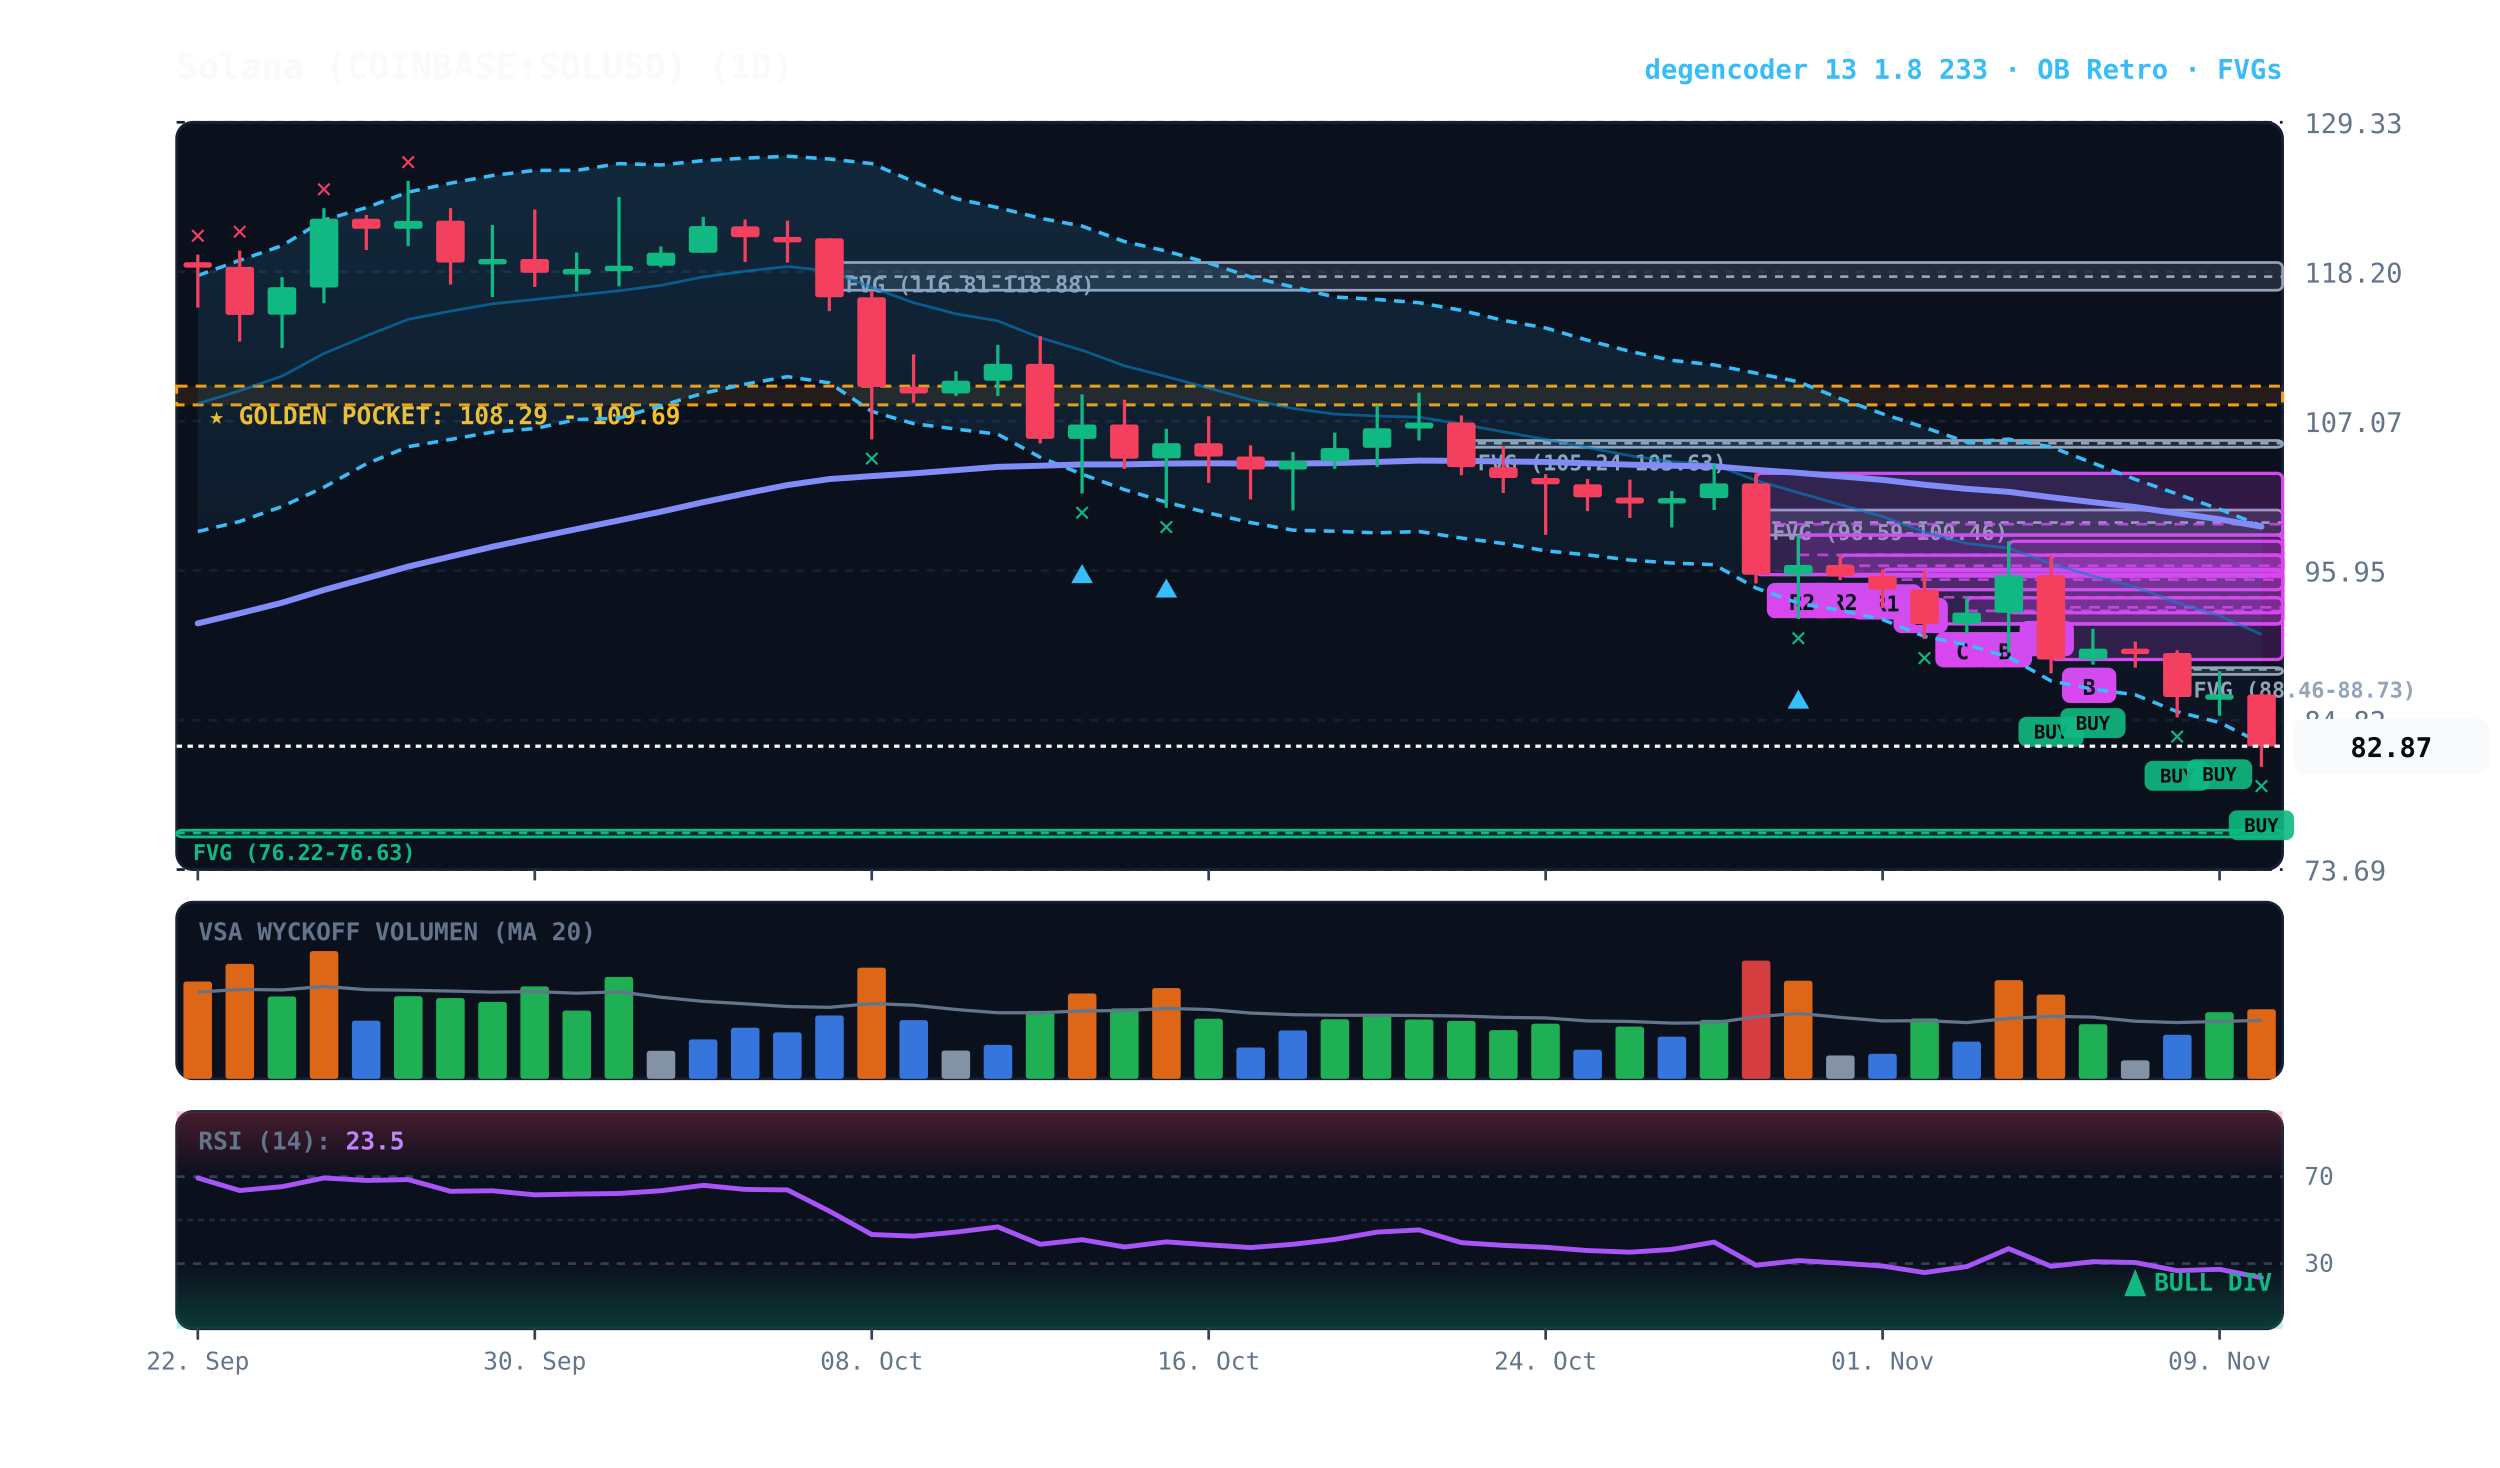
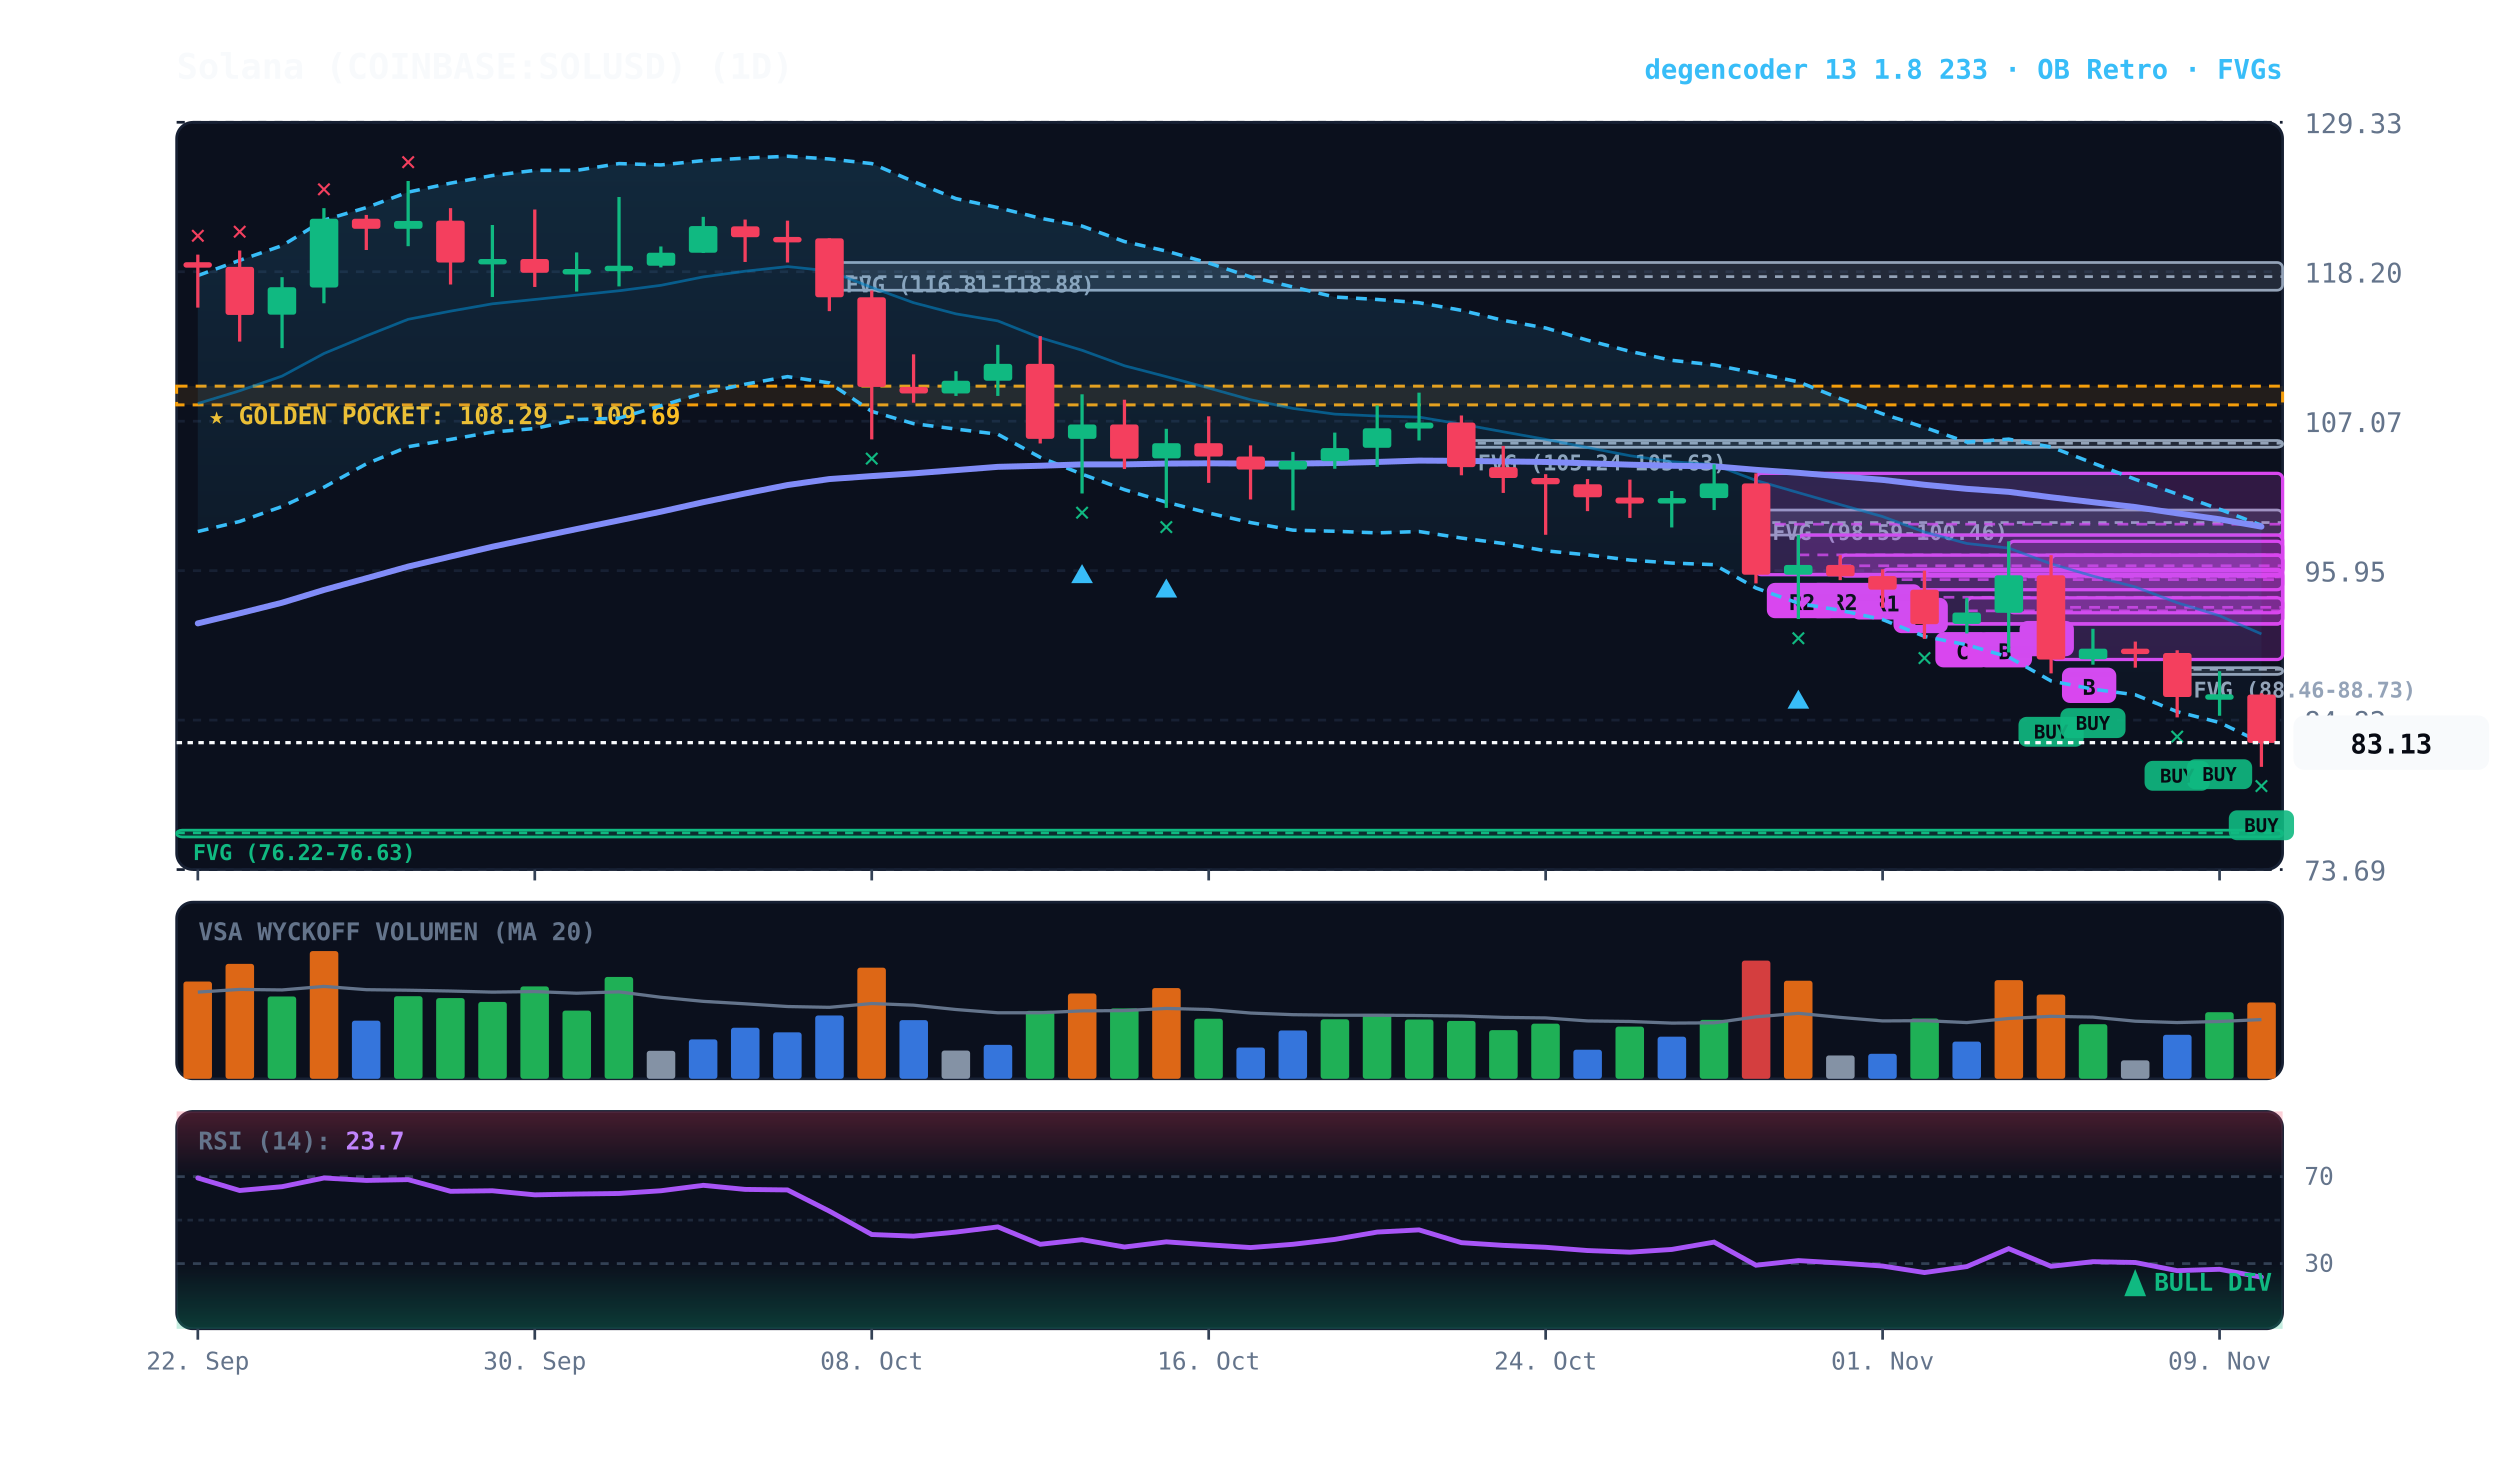
<svg xmlns="http://www.w3.org/2000/svg" viewBox="0 0 920 540" width="100%" height="100%" style="background:#070a13; font-family:'JetBrains Mono', monospace;">
  <defs>
    <linearGradient id="cloud-grad" x1="0%" y1="0%" x2="0%" y2="100%">
      <stop offset="0%" stop-color="#38bdf8" stop-opacity="0.14" />
      <stop offset="100%" stop-color="#38bdf8" stop-opacity="0.02" />
    </linearGradient>
    <linearGradient id="rsi-overbought" x1="0%" y1="0%" x2="0%" y2="100%">
      <stop offset="0%" stop-color="#f43f5e" stop-opacity="0.25" />
      <stop offset="100%" stop-color="#f43f5e" stop-opacity="0.0" />
    </linearGradient>
    <linearGradient id="rsi-oversold" x1="0%" y1="0%" x2="0%" y2="100%">
      <stop offset="0%" stop-color="#10b981" stop-opacity="0.0" />
      <stop offset="100%" stop-color="#10b981" stop-opacity="0.25" />
    </linearGradient>
  </defs>
  <rect x="65" y="45" width="775" height="275" fill="#0b101d" rx="6" stroke="#172033" stroke-width="1" />
  <rect x="65" y="332" width="775" height="65" fill="#0b101d" rx="6" stroke="#172033" stroke-width="1" />
  <rect x="65" y="409" width="775" height="80" fill="#0b101d" rx="6" stroke="#172033" stroke-width="1" />
  <line x1="65" y1="320.0" x2="840" y2="320.0" stroke="#172033" stroke-dasharray="3,3" stroke-width="1" />
  <text x="848" y="324.0" fill="#64748b" font-size="10" text-anchor="start">73.69</text>
  <line x1="65" y1="265.0" x2="840" y2="265.0" stroke="#172033" stroke-dasharray="3,3" stroke-width="1" />
  <text x="848" y="269.0" fill="#64748b" font-size="10" text-anchor="start">84.82</text>
  <line x1="65" y1="210.0" x2="840" y2="210.0" stroke="#172033" stroke-dasharray="3,3" stroke-width="1" />
  <text x="848" y="214.0" fill="#64748b" font-size="10" text-anchor="start">95.95</text>
  <line x1="65" y1="155.0" x2="840" y2="155.0" stroke="#172033" stroke-dasharray="3,3" stroke-width="1" />
  <text x="848" y="159.0" fill="#64748b" font-size="10" text-anchor="start">107.07</text>
  <line x1="65" y1="100.0" x2="840" y2="100.0" stroke="#172033" stroke-dasharray="3,3" stroke-width="1" />
  <text x="848" y="104.0" fill="#64748b" font-size="10" text-anchor="start">118.20</text>
  <line x1="65" y1="45.0" x2="840" y2="45.0" stroke="#172033" stroke-dasharray="3,3" stroke-width="1" />
  <text x="848" y="49.0" fill="#64748b" font-size="10" text-anchor="start">129.33</text>
  <rect x="65" y="142.1" width="775" height="6.9" fill="rgba(245, 158, 11, 0.10)" stroke="#f59e0b" stroke-dasharray="4,3" stroke-width="1.1" />
  <text x="77" y="156.1" fill="#fbbf24" font-size="9" font-weight="bold">★ GOLDEN POCKET: 108.29 - 109.69</text>
  <rect x="801.2" y="245.7" width="38.8" height="2.5" fill="rgba(148, 163, 184, 0.18)" stroke="#94a3b8" stroke-width="1" rx="2" />
  <line x1="801.2" y1="246.3" x2="840" y2="246.3" stroke="#94a3b8" stroke-dasharray="3,3" stroke-width="1" />
  <text x="807.2" y="256.7" fill="#94a3b8" font-size="8" font-weight="bold">FVG (88.46-88.73)</text>
  <rect x="646.2" y="187.7" width="193.8" height="9.2" fill="rgba(148, 163, 184, 0.18)" stroke="#94a3b8" stroke-width="1" rx="2" />
  <line x1="646.2" y1="192.3" x2="840" y2="192.3" stroke="#94a3b8" stroke-dasharray="3,3" stroke-width="1" />
  <text x="652.2" y="198.7" fill="#94a3b8" font-size="8" font-weight="bold">FVG (98.59-100.46)</text>
  <rect x="537.8" y="162.1" width="302.2" height="2.5" fill="rgba(148, 163, 184, 0.18)" stroke="#94a3b8" stroke-width="1" rx="2" />
  <line x1="537.8" y1="163.1" x2="840" y2="163.1" stroke="#94a3b8" stroke-dasharray="3,3" stroke-width="1" />
  <text x="543.8" y="173.1" fill="#94a3b8" font-size="8" font-weight="bold">FVG (105.24-105.63)</text>
  <rect x="305.2" y="96.6" width="534.8" height="10.2" fill="rgba(148, 163, 184, 0.18)" stroke="#94a3b8" stroke-width="1" rx="2" />
  <line x1="305.2" y1="101.8" x2="840" y2="101.8" stroke="#94a3b8" stroke-dasharray="3,3" stroke-width="1" />
  <text x="311.2" y="107.6" fill="#94a3b8" font-size="8" font-weight="bold">FVG (116.81-118.88)</text>
  <rect x="65.0" y="305.5" width="775.0" height="2.5" fill="rgba(16, 185, 129, 0.18)" stroke="#10b981" stroke-width="1" rx="2" />
  <line x1="65.0" y1="306.5" x2="840" y2="306.5" stroke="#10b981" stroke-dasharray="3,3" stroke-width="1" />
  <text x="71.0" y="316.5" fill="#10b981" font-size="8" font-weight="bold">FVG (76.22-76.63)</text>
  <rect x="754.8" y="204.3" width="85.2" height="38.4" fill="rgba(217, 70, 239, 0.18)" stroke="#d946ef" stroke-width="1.2" rx="2" />
  <line x1="754.8" y1="223.5" x2="840" y2="223.5" stroke="#d946ef" stroke-dasharray="4,3" stroke-width="1.0" opacity="0.8" />
  <rect x="758.8" y="245.7" width="20" height="13" fill="#d946ef" rx="3" />
  <text x="768.8" y="255.7" fill="#070a13" font-size="8" font-weight="bold" text-anchor="middle">B</text>
  <rect x="739.2" y="199.2" width="100.8" height="26.3" fill="rgba(217, 70, 239, 0.18)" stroke="#d946ef" stroke-width="1.2" rx="2" />
  <line x1="739.2" y1="212.3" x2="840" y2="212.3" stroke="#d946ef" stroke-dasharray="4,3" stroke-width="1.0" opacity="0.8" />
  <rect x="743.2" y="228.5" width="20" height="13" fill="#d946ef" rx="3" />
  <text x="753.2" y="238.5" fill="#070a13" font-size="8" font-weight="bold" text-anchor="middle">A</text>
  <rect x="723.8" y="220.0" width="116.2" height="9.6" fill="rgba(217, 70, 239, 0.18)" stroke="#d946ef" stroke-width="1.2" rx="2" />
  <line x1="723.8" y1="224.8" x2="840" y2="224.8" stroke="#d946ef" stroke-dasharray="4,3" stroke-width="1.0" opacity="0.8" />
  <rect x="727.8" y="232.6" width="20" height="13" fill="#d946ef" rx="3" />
  <text x="737.8" y="242.6" fill="#070a13" font-size="8" font-weight="bold" text-anchor="middle">B</text>
  <rect x="708.2" y="210.0" width="131.8" height="19.6" fill="rgba(217, 70, 239, 0.18)" stroke="#d946ef" stroke-width="1.2" rx="2" />
  <line x1="708.2" y1="219.8" x2="840" y2="219.8" stroke="#d946ef" stroke-dasharray="4,3" stroke-width="1.0" opacity="0.8" />
  <rect x="712.2" y="232.6" width="20" height="13" fill="#d946ef" rx="3" />
  <text x="722.2" y="242.6" fill="#070a13" font-size="8" font-weight="bold" text-anchor="middle">C</text>
  <rect x="692.8" y="209.5" width="147.2" height="7.5" fill="rgba(217, 70, 239, 0.18)" stroke="#d946ef" stroke-width="1.2" rx="2" />
  <line x1="692.8" y1="213.3" x2="840" y2="213.3" stroke="#d946ef" stroke-dasharray="4,3" stroke-width="1.0" opacity="0.8" />
  <rect x="696.8" y="220.0" width="20" height="13" fill="#d946ef" rx="3" />
  <text x="706.8" y="230.0" fill="#070a13" font-size="8" font-weight="bold" text-anchor="middle">B</text>
  <rect x="677.2" y="204.3" width="162.8" height="7.7" fill="rgba(217, 70, 239, 0.18)" stroke="#d946ef" stroke-width="1.2" rx="2" />
  <line x1="677.2" y1="208.2" x2="840" y2="208.2" stroke="#d946ef" stroke-dasharray="4,3" stroke-width="1.0" opacity="0.8" />
  <rect x="681.2" y="215.0" width="26" height="13" fill="#d946ef" rx="3" />
  <text x="694.2" y="225.0" fill="#070a13" font-size="8" font-weight="bold" text-anchor="middle">R1</text>
  <rect x="661.8" y="196.9" width="178.2" height="14.5" fill="rgba(217, 70, 239, 0.18)" stroke="#d946ef" stroke-width="1.2" rx="2" />
  <line x1="661.8" y1="204.2" x2="840" y2="204.2" stroke="#d946ef" stroke-dasharray="4,3" stroke-width="1.0" opacity="0.8" />
  <rect x="665.8" y="214.5" width="26" height="13" fill="#d946ef" rx="3" />
  <text x="678.8" y="224.5" fill="#070a13" font-size="8" font-weight="bold" text-anchor="middle">R2</text>
  <rect x="646.2" y="174.2" width="193.8" height="37.3" fill="rgba(217, 70, 239, 0.18)" stroke="#d946ef" stroke-width="1.2" rx="2" />
  <line x1="646.2" y1="192.9" x2="840" y2="192.9" stroke="#d946ef" stroke-dasharray="4,3" stroke-width="1.0" opacity="0.8" />
  <rect x="650.2" y="214.5" width="26" height="13" fill="#d946ef" rx="3" />
  <text x="663.2" y="224.5" fill="#070a13" font-size="8" font-weight="bold" text-anchor="middle">R2</text>
-   <polygon points="72.8,101.4 88.2,95.8 103.8,90.4 119.2,81.0 134.8,76.4 150.2,70.7 165.8,67.4 181.2,64.6 196.8,62.7 212.2,62.7 227.8,60.2 243.2,60.7 258.8,59.1 274.2,58.2 289.8,57.5 305.2,58.5 320.8,60.2 336.2,66.8 351.8,73.1 367.2,76.4 382.8,80.3 398.2,83.2 413.8,88.9 429.2,92.4 444.8,96.8 460.2,101.9 475.8,105.6 491.2,109.3 506.8,110.2 522.2,111.4 537.8,114.2 553.2,117.9 568.8,120.7 584.2,125.2 599.8,129.3 615.2,132.6 630.8,134.3 646.2,137.3 661.8,140.5 677.2,146.7 692.8,152.3 708.2,157.3 723.8,162.7 739.2,161.6 754.8,164.5 770.2,170.4 785.8,176.4 801.2,181.8 816.8,187.4 832.2,193.5 832.2,273.5 816.8,265.9 801.2,261.9 785.8,255.7 770.2,253.6 754.8,250.6 739.2,241.8 723.8,237.3 708.2,234.2 692.8,228.0 677.2,224.6 661.8,222.0 646.2,216.4 630.8,207.8 615.2,207.2 599.8,206.1 584.2,204.2 568.8,202.7 553.2,200.0 537.8,198.0 522.2,195.6 506.8,196.1 491.2,195.5 475.8,195.1 460.2,192.3 444.8,188.8 429.2,184.8 413.8,180.2 398.2,174.5 382.8,168.3 367.2,159.8 351.8,157.9 336.2,155.9 320.8,151.4 305.2,140.9 289.8,138.6 274.2,141.4 258.8,144.7 243.2,149.3 227.8,153.9 212.2,154.4 196.8,157.7 181.2,159.0 165.8,161.7 150.2,164.4 134.8,170.7 119.2,179.3 103.8,186.4 88.2,191.9 72.8,195.6" fill="url(#cloud-grad)" />
-   <polyline points="72.8,101.4 88.2,95.8 103.8,90.4 119.2,81.0 134.8,76.4 150.2,70.7 165.8,67.4 181.2,64.6 196.8,62.7 212.2,62.7 227.8,60.2 243.2,60.7 258.8,59.1 274.2,58.2 289.8,57.5 305.2,58.5 320.8,60.2 336.2,66.8 351.8,73.1 367.2,76.4 382.8,80.3 398.2,83.2 413.8,88.9 429.2,92.4 444.8,96.8 460.2,101.9 475.8,105.6 491.2,109.3 506.8,110.2 522.2,111.4 537.8,114.2 553.2,117.9 568.8,120.7 584.2,125.2 599.8,129.3 615.2,132.6 630.8,134.3 646.2,137.3 661.8,140.5 677.2,146.7 692.8,152.3 708.2,157.3 723.8,162.7 739.2,161.6 754.8,164.5 770.2,170.4 785.8,176.4 801.2,181.8 816.8,187.4 832.2,193.5" fill="none" stroke="#38bdf8" stroke-width="1.3" stroke-dasharray="4,3" />
-   <polyline points="72.8,195.6 88.2,191.9 103.8,186.4 119.2,179.3 134.8,170.7 150.2,164.4 165.8,161.7 181.2,159.0 196.8,157.7 212.2,154.4 227.8,153.9 243.2,149.3 258.8,144.7 274.2,141.4 289.8,138.6 305.2,140.9 320.8,151.4 336.2,155.9 351.8,157.9 367.2,159.8 382.8,168.3 398.2,174.5 413.8,180.2 429.2,184.8 444.8,188.8 460.2,192.3 475.8,195.1 491.2,195.5 506.8,196.1 522.2,195.6 537.8,198.0 553.2,200.0 568.8,202.7 584.2,204.2 599.8,206.1 615.2,207.2 630.8,207.8 646.2,216.4 661.8,222.0 677.2,224.6 692.8,228.0 708.2,234.2 723.8,237.3 739.2,241.8 754.8,250.6 770.2,253.6 785.8,255.7 801.2,261.9 816.8,265.9 832.2,273.5" fill="none" stroke="#38bdf8" stroke-width="1.3" stroke-dasharray="4,3" />
-   <polyline points="72.8,148.5 88.2,143.8 103.8,138.4 119.2,130.1 134.8,123.6 150.2,117.5 165.8,114.5 181.2,111.8 196.8,110.2 212.2,108.6 227.8,107.0 243.2,105.0 258.8,101.9 274.2,99.8 289.8,98.1 305.2,99.7 320.8,105.8 336.2,111.4 351.8,115.5 367.2,118.1 382.8,124.3 398.2,128.9 413.8,134.6 429.2,138.6 444.8,142.8 460.2,147.1 475.8,150.3 491.2,152.4 506.8,153.1 522.2,153.5 537.8,156.1 553.2,158.9 568.8,161.7 584.2,164.7 599.8,167.7 615.2,169.9 630.8,171.0 646.2,176.8 661.8,181.3 677.2,185.7 692.8,190.1 708.2,195.8 723.8,200.0 739.2,201.7 754.8,207.5 770.2,212.0 785.8,216.0 801.2,221.8 816.8,226.6 832.2,233.5" fill="none" stroke="#0284c7" stroke-width="1.0" stroke-opacity="0.6" />
+   <polygon points="72.8,101.4 88.2,95.8 103.8,90.4 119.2,81.0 134.8,76.4 150.2,70.7 165.8,67.4 181.2,64.6 196.8,62.7 212.2,62.7 227.8,60.2 243.2,60.7 258.8,59.1 274.2,58.2 289.8,57.5 305.2,58.5 320.8,60.2 336.2,66.8 351.8,73.1 367.2,76.4 382.8,80.3 398.2,83.2 413.8,88.9 429.2,92.4 444.8,96.8 460.2,101.9 475.8,105.6 491.2,109.3 506.8,110.2 522.2,111.4 537.8,114.2 553.2,117.9 568.8,120.7 584.2,125.2 599.8,129.3 615.2,132.6 630.8,134.3 646.2,137.3 661.8,140.5 677.2,146.7 692.8,152.3 708.2,157.3 723.8,162.7 739.2,161.6 754.8,164.5 770.2,170.4 785.8,176.4 801.2,181.8 816.8,187.4 832.2,193.3 832.2,273.3 816.8,265.9 801.2,261.9 785.8,255.7 770.2,253.6 754.8,250.6 739.2,241.8 723.8,237.3 708.2,234.2 692.8,228.0 677.2,224.6 661.8,222.0 646.2,216.4 630.8,207.8 615.2,207.2 599.8,206.1 584.2,204.2 568.8,202.7 553.2,200.0 537.8,198.0 522.2,195.6 506.8,196.1 491.2,195.5 475.8,195.1 460.2,192.3 444.8,188.8 429.2,184.8 413.8,180.2 398.2,174.5 382.8,168.3 367.2,159.8 351.8,157.9 336.2,155.9 320.8,151.4 305.2,140.9 289.8,138.6 274.2,141.4 258.8,144.7 243.2,149.3 227.8,153.9 212.2,154.4 196.8,157.7 181.2,159.0 165.8,161.7 150.2,164.4 134.8,170.7 119.2,179.3 103.8,186.4 88.2,191.9 72.8,195.6" fill="url(#cloud-grad)" />
+   <polyline points="72.8,101.4 88.2,95.8 103.8,90.4 119.2,81.0 134.8,76.4 150.2,70.7 165.8,67.4 181.2,64.6 196.8,62.7 212.2,62.7 227.8,60.2 243.2,60.7 258.8,59.1 274.2,58.2 289.8,57.5 305.2,58.5 320.8,60.2 336.2,66.8 351.8,73.1 367.2,76.4 382.8,80.3 398.2,83.2 413.8,88.9 429.2,92.4 444.8,96.8 460.2,101.9 475.8,105.6 491.2,109.3 506.8,110.2 522.2,111.4 537.8,114.2 553.2,117.9 568.8,120.7 584.2,125.2 599.8,129.3 615.2,132.6 630.8,134.3 646.2,137.3 661.8,140.5 677.2,146.7 692.8,152.3 708.2,157.3 723.8,162.7 739.2,161.6 754.8,164.5 770.2,170.4 785.8,176.4 801.2,181.8 816.8,187.4 832.2,193.3" fill="none" stroke="#38bdf8" stroke-width="1.3" stroke-dasharray="4,3" />
+   <polyline points="72.8,195.6 88.2,191.9 103.8,186.4 119.2,179.3 134.8,170.7 150.2,164.4 165.8,161.7 181.2,159.0 196.8,157.7 212.2,154.4 227.8,153.9 243.2,149.3 258.8,144.7 274.2,141.4 289.8,138.6 305.2,140.9 320.8,151.4 336.2,155.9 351.8,157.9 367.2,159.8 382.8,168.3 398.2,174.5 413.8,180.2 429.2,184.8 444.8,188.8 460.2,192.3 475.8,195.1 491.2,195.5 506.8,196.1 522.2,195.6 537.8,198.0 553.2,200.0 568.8,202.7 584.2,204.2 599.8,206.1 615.2,207.2 630.8,207.8 646.2,216.4 661.8,222.0 677.2,224.6 692.8,228.0 708.2,234.2 723.8,237.3 739.2,241.8 754.8,250.6 770.2,253.6 785.8,255.7 801.2,261.9 816.8,265.9 832.2,273.3" fill="none" stroke="#38bdf8" stroke-width="1.3" stroke-dasharray="4,3" />
+   <polyline points="72.8,148.5 88.2,143.8 103.8,138.4 119.2,130.1 134.8,123.6 150.2,117.5 165.8,114.5 181.2,111.8 196.8,110.2 212.2,108.6 227.8,107.0 243.2,105.0 258.8,101.9 274.2,99.8 289.8,98.1 305.2,99.7 320.8,105.8 336.2,111.4 351.8,115.5 367.2,118.1 382.8,124.3 398.2,128.9 413.8,134.6 429.2,138.6 444.8,142.8 460.2,147.1 475.8,150.3 491.2,152.4 506.8,153.1 522.2,153.5 537.8,156.1 553.2,158.9 568.8,161.7 584.2,164.7 599.8,167.7 615.2,169.9 630.8,171.0 646.2,176.8 661.8,181.3 677.2,185.7 692.8,190.1 708.2,195.8 723.8,200.0 739.2,201.7 754.8,207.5 770.2,212.0 785.8,216.0 801.2,221.8 816.8,226.6 832.2,233.3" fill="none" stroke="#0284c7" stroke-width="1.0" stroke-opacity="0.6" />
  <polyline points="72.8,229.4 88.2,225.7 103.8,221.8 119.2,217.1 134.8,212.8 150.2,208.5 165.8,204.8 181.2,201.2 196.8,197.9 212.2,194.7 227.8,191.5 243.2,188.3 258.8,184.8 274.2,181.6 289.8,178.5 305.2,176.3 320.8,175.2 336.2,174.2 351.8,173.0 367.2,171.8 382.8,171.4 398.2,170.9 413.8,170.9 429.2,170.6 444.8,170.5 460.2,170.6 475.8,170.6 491.2,170.4 506.8,170.0 522.2,169.5 537.8,169.6 553.2,169.8 568.8,170.0 584.2,170.5 599.8,171.0 615.2,171.4 630.8,171.6 646.2,172.9 661.8,174.0 677.2,175.3 692.8,176.6 708.2,178.4 723.8,179.9 739.2,181.0 754.8,183.0 770.2,184.8 785.8,186.6 801.2,188.9 816.8,191.1 832.2,193.8" fill="none" stroke="#818cf8" stroke-width="2.2" stroke-linecap="round" />
  <line x1="72.8" y1="93.7" x2="72.8" y2="113.2" stroke="#f43f5e" stroke-width="1.2" />
  <rect x="67.5" y="96.5" width="10.5" height="2.0" fill="#f43f5e" rx="1" />
  <text x="72.8" y="89.7" fill="#f43f5e" font-size="10" font-weight="bold" text-anchor="middle">✕</text>
  <line x1="88.2" y1="92.2" x2="88.2" y2="125.7" stroke="#f43f5e" stroke-width="1.2" />
  <rect x="83.0" y="98.2" width="10.5" height="17.7" fill="#f43f5e" rx="1" />
  <text x="88.2" y="88.2" fill="#f43f5e" font-size="10" font-weight="bold" text-anchor="middle">✕</text>
  <line x1="103.8" y1="102.0" x2="103.8" y2="128.1" stroke="#10b981" stroke-width="1.2" />
  <rect x="98.5" y="105.7" width="10.5" height="10.1" fill="#10b981" rx="1" />
  <line x1="119.2" y1="76.6" x2="119.2" y2="111.6" stroke="#10b981" stroke-width="1.2" />
  <rect x="114.0" y="80.5" width="10.5" height="25.3" fill="#10b981" rx="1" />
  <text x="119.2" y="72.6" fill="#f43f5e" font-size="10" font-weight="bold" text-anchor="middle">✕</text>
  <line x1="134.8" y1="79.1" x2="134.8" y2="92.0" stroke="#f43f5e" stroke-width="1.2" />
  <rect x="129.5" y="80.5" width="10.5" height="3.7" fill="#f43f5e" rx="1" />
  <line x1="150.2" y1="66.6" x2="150.2" y2="90.6" stroke="#10b981" stroke-width="1.2" />
  <rect x="145.0" y="81.3" width="10.5" height="2.9" fill="#10b981" rx="1" />
  <text x="150.2" y="62.6" fill="#f43f5e" font-size="10" font-weight="bold" text-anchor="middle">✕</text>
  <line x1="165.8" y1="76.6" x2="165.8" y2="104.7" stroke="#f43f5e" stroke-width="1.2" />
  <rect x="160.5" y="81.2" width="10.5" height="15.4" fill="#f43f5e" rx="1" />
  <line x1="181.2" y1="82.8" x2="181.2" y2="109.3" stroke="#10b981" stroke-width="1.2" />
  <rect x="176.0" y="95.3" width="10.5" height="2.0" fill="#10b981" rx="1" />
  <line x1="196.8" y1="77.1" x2="196.8" y2="105.6" stroke="#f43f5e" stroke-width="1.2" />
  <rect x="191.5" y="95.3" width="10.5" height="5.1" fill="#f43f5e" rx="1" />
  <line x1="212.2" y1="92.9" x2="212.2" y2="107.3" stroke="#10b981" stroke-width="1.2" />
  <rect x="207.0" y="99.0" width="10.5" height="2.0" fill="#10b981" rx="1" />
  <line x1="227.8" y1="72.5" x2="227.8" y2="105.4" stroke="#10b981" stroke-width="1.2" />
  <rect x="222.5" y="97.8" width="10.5" height="2.0" fill="#10b981" rx="1" />
  <line x1="243.2" y1="90.7" x2="243.2" y2="98.4" stroke="#10b981" stroke-width="1.2" />
  <rect x="238.0" y="93.0" width="10.5" height="4.8" fill="#10b981" rx="1" />
  <line x1="258.8" y1="79.8" x2="258.8" y2="93.1" stroke="#10b981" stroke-width="1.2" />
  <rect x="253.5" y="83.2" width="10.5" height="9.8" fill="#10b981" rx="1" />
  <line x1="274.2" y1="80.8" x2="274.2" y2="96.4" stroke="#f43f5e" stroke-width="1.2" />
  <rect x="269.0" y="83.3" width="10.5" height="4.0" fill="#f43f5e" rx="1" />
  <line x1="289.8" y1="81.2" x2="289.8" y2="96.6" stroke="#f43f5e" stroke-width="1.2" />
  <rect x="284.5" y="87.2" width="10.5" height="2.0" fill="#f43f5e" rx="1" />
  <line x1="305.2" y1="87.7" x2="305.2" y2="114.5" stroke="#f43f5e" stroke-width="1.2" />
  <rect x="300.0" y="87.7" width="10.5" height="21.7" fill="#f43f5e" rx="1" />
  <line x1="320.8" y1="106.9" x2="320.8" y2="161.7" stroke="#f43f5e" stroke-width="1.2" />
  <rect x="315.5" y="109.4" width="10.5" height="33.0" fill="#f43f5e" rx="1" />
  <text x="320.8" y="171.7" fill="#10b981" font-size="10" font-weight="bold" text-anchor="middle">✕</text>
  <line x1="336.2" y1="130.4" x2="336.2" y2="148.2" stroke="#f43f5e" stroke-width="1.2" />
  <rect x="331.0" y="142.4" width="10.5" height="2.4" fill="#f43f5e" rx="1" />
  <line x1="351.8" y1="136.6" x2="351.8" y2="145.7" stroke="#10b981" stroke-width="1.2" />
  <rect x="346.5" y="140.1" width="10.5" height="4.7" fill="#10b981" rx="1" />
  <line x1="367.2" y1="126.9" x2="367.2" y2="145.7" stroke="#10b981" stroke-width="1.2" />
  <rect x="362.0" y="133.9" width="10.5" height="6.2" fill="#10b981" rx="1" />
  <line x1="382.8" y1="123.7" x2="382.8" y2="163.2" stroke="#f43f5e" stroke-width="1.2" />
  <rect x="377.5" y="133.9" width="10.5" height="27.6" fill="#f43f5e" rx="1" />
  <line x1="398.2" y1="145.1" x2="398.2" y2="181.6" stroke="#10b981" stroke-width="1.2" />
  <rect x="393.0" y="156.2" width="10.5" height="5.3" fill="#10b981" rx="1" />
  <text x="398.2" y="191.6" fill="#10b981" font-size="10" font-weight="bold" text-anchor="middle">✕</text>
  <polygon points="398.2,207.6 394.2,214.6 402.2,214.6" fill="#38bdf8" />
  <line x1="413.8" y1="147.1" x2="413.8" y2="172.6" stroke="#f43f5e" stroke-width="1.2" />
  <rect x="408.5" y="156.2" width="10.5" height="12.6" fill="#f43f5e" rx="1" />
  <line x1="429.2" y1="157.8" x2="429.2" y2="186.9" stroke="#10b981" stroke-width="1.2" />
  <rect x="424.0" y="163.1" width="10.5" height="5.6" fill="#10b981" rx="1" />
  <text x="429.2" y="196.9" fill="#10b981" font-size="10" font-weight="bold" text-anchor="middle">✕</text>
  <polygon points="429.2,212.9 425.2,219.9 433.2,219.9" fill="#38bdf8" />
  <line x1="444.8" y1="153.2" x2="444.8" y2="177.7" stroke="#f43f5e" stroke-width="1.2" />
  <rect x="439.5" y="163.1" width="10.5" height="4.9" fill="#f43f5e" rx="1" />
  <line x1="460.2" y1="163.9" x2="460.2" y2="183.8" stroke="#f43f5e" stroke-width="1.2" />
  <rect x="455.0" y="168.0" width="10.5" height="4.8" fill="#f43f5e" rx="1" />
  <line x1="475.8" y1="166.3" x2="475.8" y2="187.8" stroke="#10b981" stroke-width="1.2" />
  <rect x="470.5" y="169.6" width="10.5" height="3.2" fill="#10b981" rx="1" />
  <line x1="491.2" y1="159.2" x2="491.2" y2="172.5" stroke="#10b981" stroke-width="1.2" />
  <rect x="486.0" y="164.9" width="10.5" height="4.8" fill="#10b981" rx="1" />
  <line x1="506.8" y1="149.2" x2="506.8" y2="171.8" stroke="#10b981" stroke-width="1.2" />
  <rect x="501.5" y="157.6" width="10.5" height="7.2" fill="#10b981" rx="1" />
  <line x1="522.2" y1="144.5" x2="522.2" y2="162.1" stroke="#10b981" stroke-width="1.2" />
  <rect x="517.0" y="155.5" width="10.5" height="2.2" fill="#10b981" rx="1" />
  <line x1="537.8" y1="152.9" x2="537.8" y2="174.9" stroke="#f43f5e" stroke-width="1.2" />
  <rect x="532.5" y="155.5" width="10.5" height="16.4" fill="#f43f5e" rx="1" />
  <line x1="553.2" y1="164.1" x2="553.2" y2="181.4" stroke="#f43f5e" stroke-width="1.2" />
  <rect x="548.0" y="171.9" width="10.5" height="4.0" fill="#f43f5e" rx="1" />
  <line x1="568.8" y1="174.5" x2="568.8" y2="196.8" stroke="#f43f5e" stroke-width="1.2" />
  <rect x="563.5" y="175.9" width="10.5" height="2.3" fill="#f43f5e" rx="1" />
  <line x1="584.2" y1="176.3" x2="584.2" y2="188.1" stroke="#f43f5e" stroke-width="1.2" />
  <rect x="579.0" y="178.2" width="10.5" height="4.8" fill="#f43f5e" rx="1" />
  <line x1="599.8" y1="176.5" x2="599.8" y2="190.6" stroke="#f43f5e" stroke-width="1.2" />
  <rect x="594.5" y="183.1" width="10.5" height="2.2" fill="#f43f5e" rx="1" />
  <line x1="615.2" y1="180.7" x2="615.2" y2="194.1" stroke="#10b981" stroke-width="1.2" />
  <rect x="610.0" y="183.3" width="10.5" height="2.0" fill="#10b981" rx="1" />
  <line x1="630.8" y1="170.9" x2="630.8" y2="187.7" stroke="#10b981" stroke-width="1.2" />
  <rect x="625.5" y="177.9" width="10.5" height="5.4" fill="#10b981" rx="1" />
  <line x1="646.2" y1="174.2" x2="646.2" y2="214.7" stroke="#f43f5e" stroke-width="1.2" />
  <rect x="641.0" y="177.9" width="10.5" height="33.6" fill="#f43f5e" rx="1" />
  <line x1="661.8" y1="196.9" x2="661.8" y2="227.8" stroke="#10b981" stroke-width="1.2" />
  <rect x="656.5" y="207.9" width="10.5" height="3.6" fill="#10b981" rx="1" />
  <text x="661.8" y="237.8" fill="#10b981" font-size="10" font-weight="bold" text-anchor="middle">✕</text>
  <polygon points="661.8,253.8 657.8,260.8 665.8,260.8" fill="#38bdf8" />
  <line x1="677.2" y1="204.3" x2="677.2" y2="213.5" stroke="#f43f5e" stroke-width="1.2" />
  <rect x="672.0" y="207.9" width="10.5" height="4.2" fill="#f43f5e" rx="1" />
  <line x1="692.8" y1="209.5" x2="692.8" y2="223.7" stroke="#f43f5e" stroke-width="1.2" />
  <rect x="687.5" y="212.0" width="10.5" height="5.0" fill="#f43f5e" rx="1" />
  <line x1="708.2" y1="210.0" x2="708.2" y2="235.1" stroke="#f43f5e" stroke-width="1.2" />
  <rect x="703.0" y="217.0" width="10.5" height="12.7" fill="#f43f5e" rx="1" />
  <text x="708.2" y="245.1" fill="#10b981" font-size="10" font-weight="bold" text-anchor="middle">✕</text>
  <line x1="723.8" y1="220.0" x2="723.8" y2="233.1" stroke="#10b981" stroke-width="1.2" />
  <rect x="718.5" y="225.4" width="10.5" height="4.2" fill="#10b981" rx="1" />
  <line x1="739.2" y1="199.2" x2="739.2" y2="240.1" stroke="#10b981" stroke-width="1.2" />
  <rect x="734.0" y="211.7" width="10.5" height="13.8" fill="#10b981" rx="1" />
  <line x1="754.8" y1="204.3" x2="754.8" y2="247.8" stroke="#f43f5e" stroke-width="1.2" />
  <rect x="749.5" y="211.7" width="10.5" height="31.0" fill="#f43f5e" rx="1" />
  <rect x="742.8" y="263.8" width="24" height="11" fill="#10b981" rx="3" opacity="0.9" />
  <text x="754.8" y="271.8" fill="#070a13" font-size="7" font-weight="bold" text-anchor="middle">BUY</text>
  <line x1="770.2" y1="231.4" x2="770.2" y2="244.6" stroke="#10b981" stroke-width="1.2" />
  <rect x="765.0" y="238.7" width="10.5" height="3.9" fill="#10b981" rx="1" />
  <rect x="758.2" y="260.6" width="24" height="11" fill="#10b981" rx="3" opacity="0.9" />
  <text x="770.2" y="268.6" fill="#070a13" font-size="7" font-weight="bold" text-anchor="middle">BUY</text>
  <line x1="785.8" y1="236.1" x2="785.8" y2="245.7" stroke="#f43f5e" stroke-width="1.2" />
  <rect x="780.5" y="238.7" width="10.5" height="2.0" fill="#f43f5e" rx="1" />
  <line x1="801.2" y1="239.3" x2="801.2" y2="264.0" stroke="#f43f5e" stroke-width="1.2" />
  <rect x="796.0" y="240.3" width="10.5" height="16.2" fill="#f43f5e" rx="1" />
  <rect x="789.2" y="280.0" width="24" height="11" fill="#10b981" rx="3" opacity="0.9" />
  <text x="801.2" y="288.0" fill="#070a13" font-size="7" font-weight="bold" text-anchor="middle">BUY</text>
  <text x="801.2" y="274.0" fill="#10b981" font-size="10" font-weight="bold" text-anchor="middle">✕</text>
  <line x1="816.8" y1="247.0" x2="816.8" y2="263.4" stroke="#10b981" stroke-width="1.2" />
  <rect x="811.5" y="255.5" width="10.5" height="2.0" fill="#10b981" rx="1" />
  <rect x="804.8" y="279.4" width="24" height="11" fill="#10b981" rx="3" opacity="0.9" />
  <text x="816.8" y="287.4" fill="#070a13" font-size="7" font-weight="bold" text-anchor="middle">BUY</text>
  <line x1="832.2" y1="255.1" x2="832.2" y2="282.2" stroke="#f43f5e" stroke-width="1.2" />
-   <rect x="827.0" y="255.6" width="10.5" height="19.1" fill="#f43f5e" rx="1" />
+   <rect x="827.0" y="255.6" width="10.5" height="17.8" fill="#f43f5e" rx="1" />
  <rect x="820.2" y="298.2" width="24" height="11" fill="#10b981" rx="3" opacity="0.9" />
  <text x="832.2" y="306.2" fill="#070a13" font-size="7" font-weight="bold" text-anchor="middle">BUY</text>
  <text x="832.2" y="292.2" fill="#10b981" font-size="10" font-weight="bold" text-anchor="middle">✕</text>
-   <line x1="65" y1="274.6" x2="840" y2="274.6" stroke="#f8fafc" stroke-width="1.2" stroke-dasharray="2,2" />
-   <rect x="844" y="264.6" width="72" height="20" fill="#f8fafc" rx="4" />
-   <text x="880" y="278.6" fill="#070a13" font-size="10" font-weight="bold" text-anchor="middle">82.87</text>
+   <line x1="65" y1="273.3" x2="840" y2="273.3" stroke="#f8fafc" stroke-width="1.2" stroke-dasharray="2,2" />
+   <rect x="844" y="263.3" width="72" height="20" fill="#f8fafc" rx="4" />
+   <text x="880" y="277.3" fill="#070a13" font-size="10" font-weight="bold" text-anchor="middle">83.13</text>
  <text x="73" y="346" fill="#64748b" font-size="9" font-weight="bold">VSA WYCKOFF VOLUMEN (MA 20)</text>
  <rect x="67.5" y="361.2" width="10.5" height="35.8" fill="#f97316" opacity="0.88" rx="1" />
  <rect x="83.0" y="354.7" width="10.5" height="42.3" fill="#f97316" opacity="0.88" rx="1" />
  <rect x="98.5" y="366.7" width="10.5" height="30.3" fill="#22c55e" opacity="0.88" rx="1" />
  <rect x="114.0" y="350.0" width="10.5" height="47.0" fill="#f97316" opacity="0.88" rx="1" />
  <rect x="129.5" y="375.6" width="10.5" height="21.4" fill="#3b82f6" opacity="0.88" rx="1" />
  <rect x="145.0" y="366.6" width="10.5" height="30.4" fill="#22c55e" opacity="0.88" rx="1" />
  <rect x="160.5" y="367.3" width="10.5" height="29.7" fill="#22c55e" opacity="0.88" rx="1" />
  <rect x="176.0" y="368.7" width="10.5" height="28.3" fill="#22c55e" opacity="0.88" rx="1" />
  <rect x="191.5" y="363.0" width="10.5" height="34.0" fill="#22c55e" opacity="0.88" rx="1" />
  <rect x="207.0" y="371.9" width="10.5" height="25.1" fill="#22c55e" opacity="0.88" rx="1" />
  <rect x="222.5" y="359.5" width="10.5" height="37.5" fill="#22c55e" opacity="0.88" rx="1" />
  <rect x="238.0" y="386.7" width="10.5" height="10.3" fill="#94a3b8" opacity="0.88" rx="1" />
  <rect x="253.5" y="382.5" width="10.5" height="14.5" fill="#3b82f6" opacity="0.88" rx="1" />
  <rect x="269.0" y="378.2" width="10.5" height="18.8" fill="#3b82f6" opacity="0.88" rx="1" />
  <rect x="284.5" y="379.9" width="10.5" height="17.1" fill="#3b82f6" opacity="0.88" rx="1" />
  <rect x="300.0" y="373.7" width="10.5" height="23.3" fill="#3b82f6" opacity="0.88" rx="1" />
  <rect x="315.5" y="356.1" width="10.5" height="40.9" fill="#f97316" opacity="0.88" rx="1" />
  <rect x="331.0" y="375.4" width="10.5" height="21.6" fill="#3b82f6" opacity="0.88" rx="1" />
  <rect x="346.5" y="386.6" width="10.5" height="10.4" fill="#94a3b8" opacity="0.88" rx="1" />
  <rect x="362.0" y="384.5" width="10.5" height="12.5" fill="#3b82f6" opacity="0.88" rx="1" />
  <rect x="377.5" y="372.0" width="10.5" height="25.0" fill="#22c55e" opacity="0.88" rx="1" />
  <rect x="393.0" y="365.6" width="10.5" height="31.4" fill="#f97316" opacity="0.88" rx="1" />
  <rect x="408.5" y="371.1" width="10.5" height="25.9" fill="#22c55e" opacity="0.88" rx="1" />
  <rect x="424.0" y="363.6" width="10.5" height="33.4" fill="#f97316" opacity="0.88" rx="1" />
  <rect x="439.5" y="374.9" width="10.5" height="22.1" fill="#22c55e" opacity="0.88" rx="1" />
  <rect x="455.0" y="385.5" width="10.5" height="11.5" fill="#3b82f6" opacity="0.88" rx="1" />
  <rect x="470.5" y="379.2" width="10.5" height="17.8" fill="#3b82f6" opacity="0.88" rx="1" />
  <rect x="486.0" y="375.1" width="10.5" height="21.9" fill="#22c55e" opacity="0.88" rx="1" />
  <rect x="501.5" y="373.2" width="10.5" height="23.8" fill="#22c55e" opacity="0.88" rx="1" />
  <rect x="517.0" y="375.2" width="10.5" height="21.8" fill="#22c55e" opacity="0.88" rx="1" />
  <rect x="532.5" y="375.7" width="10.5" height="21.3" fill="#22c55e" opacity="0.88" rx="1" />
  <rect x="548.0" y="379.1" width="10.5" height="17.9" fill="#22c55e" opacity="0.88" rx="1" />
  <rect x="563.5" y="376.7" width="10.5" height="20.3" fill="#22c55e" opacity="0.88" rx="1" />
  <rect x="579.0" y="386.3" width="10.5" height="10.7" fill="#3b82f6" opacity="0.88" rx="1" />
  <rect x="594.5" y="377.8" width="10.5" height="19.2" fill="#22c55e" opacity="0.88" rx="1" />
  <rect x="610.0" y="381.5" width="10.5" height="15.5" fill="#3b82f6" opacity="0.88" rx="1" />
  <rect x="625.5" y="375.3" width="10.5" height="21.7" fill="#22c55e" opacity="0.88" rx="1" />
  <rect x="641.0" y="353.5" width="10.5" height="43.5" fill="#ef4444" opacity="0.88" rx="1" />
  <rect x="656.5" y="360.9" width="10.5" height="36.1" fill="#f97316" opacity="0.88" rx="1" />
  <rect x="672.0" y="388.4" width="10.5" height="8.6" fill="#94a3b8" opacity="0.88" rx="1" />
  <rect x="687.5" y="387.8" width="10.5" height="9.2" fill="#3b82f6" opacity="0.88" rx="1" />
  <rect x="703.0" y="374.8" width="10.5" height="22.2" fill="#22c55e" opacity="0.88" rx="1" />
  <rect x="718.5" y="383.3" width="10.5" height="13.7" fill="#3b82f6" opacity="0.88" rx="1" />
  <rect x="734.0" y="360.7" width="10.5" height="36.3" fill="#f97316" opacity="0.88" rx="1" />
  <rect x="749.5" y="366.0" width="10.5" height="31.0" fill="#f97316" opacity="0.88" rx="1" />
  <rect x="765.0" y="376.9" width="10.5" height="20.1" fill="#22c55e" opacity="0.88" rx="1" />
  <rect x="780.5" y="390.2" width="10.5" height="6.8" fill="#94a3b8" opacity="0.88" rx="1" />
  <rect x="796.0" y="380.8" width="10.5" height="16.2" fill="#3b82f6" opacity="0.88" rx="1" />
  <rect x="811.5" y="372.5" width="10.5" height="24.5" fill="#22c55e" opacity="0.88" rx="1" />
-   <rect x="827.0" y="371.4" width="10.5" height="25.6" fill="#f97316" opacity="0.88" rx="1" />
-   <polyline points="72.8,365.1 88.2,364.1 103.8,364.3 119.2,363.0 134.8,364.2 150.2,364.4 165.8,364.7 181.2,365.1 196.8,364.9 212.2,365.5 227.8,365.0 243.2,367.0 258.8,368.5 274.2,369.4 289.8,370.4 305.2,370.7 320.8,369.3 336.2,369.9 351.8,371.5 367.2,372.7 382.8,372.7 398.2,372.0 413.8,371.9 429.2,371.1 444.8,371.5 460.2,372.8 475.8,373.4 491.2,373.6 506.8,373.6 522.2,373.7 537.8,373.9 553.2,374.4 568.8,374.6 584.2,375.7 599.8,375.9 615.2,376.5 630.8,376.4 646.2,374.2 661.8,372.9 677.2,374.4 692.8,375.7 708.2,375.6 723.8,376.3 739.2,374.8 754.8,374.0 770.2,374.3 785.8,375.8 801.2,376.3 816.8,375.9 832.2,375.5" fill="none" stroke="#64748b" stroke-width="1.2" />
+   <rect x="827.0" y="368.9" width="10.5" height="28.1" fill="#f97316" opacity="0.88" rx="1" />
+   <polyline points="72.8,365.1 88.2,364.1 103.8,364.3 119.2,363.0 134.8,364.2 150.2,364.4 165.8,364.7 181.2,365.1 196.8,364.9 212.2,365.5 227.8,365.0 243.2,367.0 258.8,368.5 274.2,369.4 289.8,370.4 305.2,370.7 320.8,369.3 336.2,369.9 351.8,371.5 367.2,372.7 382.8,372.7 398.2,372.0 413.8,371.9 429.2,371.1 444.8,371.5 460.2,372.8 475.8,373.4 491.2,373.6 506.8,373.6 522.2,373.7 537.8,373.9 553.2,374.4 568.8,374.6 584.2,375.7 599.8,375.9 615.2,376.5 630.8,376.4 646.2,374.2 661.8,372.9 677.2,374.4 692.8,375.7 708.2,375.6 723.8,376.3 739.2,374.8 754.8,374.0 770.2,374.3 785.8,375.8 801.2,376.3 816.8,375.9 832.2,375.2" fill="none" stroke="#64748b" stroke-width="1.2" />
  <rect x="65" y="409" width="775" height="24.0" fill="url(#rsi-overbought)" />
  <rect x="65" y="465.0" width="775" height="24.0" fill="url(#rsi-oversold)" />
  <line x1="65" y1="433.0" x2="840" y2="433.0" stroke="#334155" stroke-dasharray="3,3" stroke-width="1" />
  <text x="848" y="436.0" fill="#64748b" font-size="9">70</text>
  <line x1="65" y1="449.0" x2="840" y2="449.0" stroke="#1e293b" stroke-dasharray="2,2" stroke-width="1" />
  <line x1="65" y1="465.0" x2="840" y2="465.0" stroke="#334155" stroke-dasharray="3,3" stroke-width="1" />
  <text x="848" y="468.0" fill="#64748b" font-size="9">30</text>
-   <polyline points="72.8,433.5 88.2,438.1 103.8,436.7 119.2,433.5 134.8,434.4 150.2,434.1 165.8,438.4 181.2,438.2 196.8,439.7 212.2,439.4 227.8,439.2 243.2,438.2 258.8,436.2 274.2,437.7 289.8,437.9 305.2,445.7 320.8,454.3 336.2,454.9 351.8,453.4 367.2,451.5 382.8,457.9 398.2,456.2 413.8,458.9 429.2,457.0 444.8,458.1 460.2,459.1 475.8,457.9 491.2,456.1 506.8,453.4 522.2,452.6 537.8,457.3 553.2,458.3 568.8,459.0 584.2,460.2 599.8,460.8 615.2,459.8 630.8,457.1 646.2,465.6 661.8,463.9 677.2,464.8 692.8,465.9 708.2,468.3 723.8,466.1 739.2,459.5 754.8,466.0 770.2,464.3 785.8,464.6 801.2,467.6 816.8,467.1 832.2,470.2" fill="none" stroke="#a855f7" stroke-width="1.8" stroke-linecap="round" />
+   <polyline points="72.8,433.5 88.2,438.1 103.8,436.7 119.2,433.5 134.8,434.4 150.2,434.1 165.8,438.4 181.2,438.2 196.8,439.7 212.2,439.4 227.8,439.2 243.2,438.2 258.8,436.2 274.2,437.7 289.8,437.9 305.2,445.7 320.8,454.3 336.2,454.9 351.8,453.4 367.2,451.5 382.8,457.9 398.2,456.2 413.8,458.9 429.2,457.0 444.8,458.1 460.2,459.1 475.8,457.9 491.2,456.1 506.8,453.4 522.2,452.6 537.8,457.3 553.2,458.3 568.8,459.0 584.2,460.2 599.8,460.8 615.2,459.8 630.8,457.1 646.2,465.6 661.8,463.9 677.2,464.8 692.8,465.9 708.2,468.3 723.8,466.1 739.2,459.5 754.8,466.0 770.2,464.3 785.8,464.6 801.2,467.6 816.8,467.1 832.2,470.0" fill="none" stroke="#a855f7" stroke-width="1.8" stroke-linecap="round" />
  <g transform="translate(785.75, 477)">
    <path d="M 0 -10 L 4 0 L -4 0 Z" fill="#10b981" />
    <text x="7" y="-2" fill="#10b981" font-size="9" font-weight="bold">BULL DIV</text>
  </g>
-   <text x="73" y="423" fill="#64748b" font-size="9" font-weight="bold">RSI (14): <tspan fill="#c084fc">23.5</tspan>
+   <text x="73" y="423" fill="#64748b" font-size="9" font-weight="bold">RSI (14): <tspan fill="#c084fc">23.7</tspan>
  </text>
  <line x1="72.8" y1="320" x2="72.8" y2="324" stroke="#334155" stroke-width="1" />
  <line x1="72.8" y1="489" x2="72.8" y2="493" stroke="#334155" stroke-width="1" />
  <text x="72.8" y="504" fill="#64748b" font-size="9" text-anchor="middle">22. Sep</text>
  <line x1="196.8" y1="320" x2="196.8" y2="324" stroke="#334155" stroke-width="1" />
  <line x1="196.8" y1="489" x2="196.8" y2="493" stroke="#334155" stroke-width="1" />
  <text x="196.8" y="504" fill="#64748b" font-size="9" text-anchor="middle">30. Sep</text>
  <line x1="320.8" y1="320" x2="320.8" y2="324" stroke="#334155" stroke-width="1" />
  <line x1="320.8" y1="489" x2="320.8" y2="493" stroke="#334155" stroke-width="1" />
  <text x="320.8" y="504" fill="#64748b" font-size="9" text-anchor="middle">08. Oct</text>
  <line x1="444.8" y1="320" x2="444.8" y2="324" stroke="#334155" stroke-width="1" />
  <line x1="444.8" y1="489" x2="444.8" y2="493" stroke="#334155" stroke-width="1" />
  <text x="444.8" y="504" fill="#64748b" font-size="9" text-anchor="middle">16. Oct</text>
  <line x1="568.8" y1="320" x2="568.8" y2="324" stroke="#334155" stroke-width="1" />
  <line x1="568.8" y1="489" x2="568.8" y2="493" stroke="#334155" stroke-width="1" />
  <text x="568.8" y="504" fill="#64748b" font-size="9" text-anchor="middle">24. Oct</text>
  <line x1="692.8" y1="320" x2="692.8" y2="324" stroke="#334155" stroke-width="1" />
  <line x1="692.8" y1="489" x2="692.8" y2="493" stroke="#334155" stroke-width="1" />
  <text x="692.8" y="504" fill="#64748b" font-size="9" text-anchor="middle">01. Nov</text>
  <line x1="816.8" y1="320" x2="816.8" y2="324" stroke="#334155" stroke-width="1" />
  <line x1="816.8" y1="489" x2="816.8" y2="493" stroke="#334155" stroke-width="1" />
  <text x="816.8" y="504" fill="#64748b" font-size="9" text-anchor="middle">09. Nov</text>
  <text x="65" y="29" fill="#f8fafc" font-size="13" font-weight="bold">Solana (COINBASE:SOLUSD) (1D)</text>
  <text x="840" y="29" fill="#38bdf8" font-size="10" font-weight="bold" text-anchor="end">degencoder 13 1.8 233 · OB Retro · FVGs</text>
</svg>
